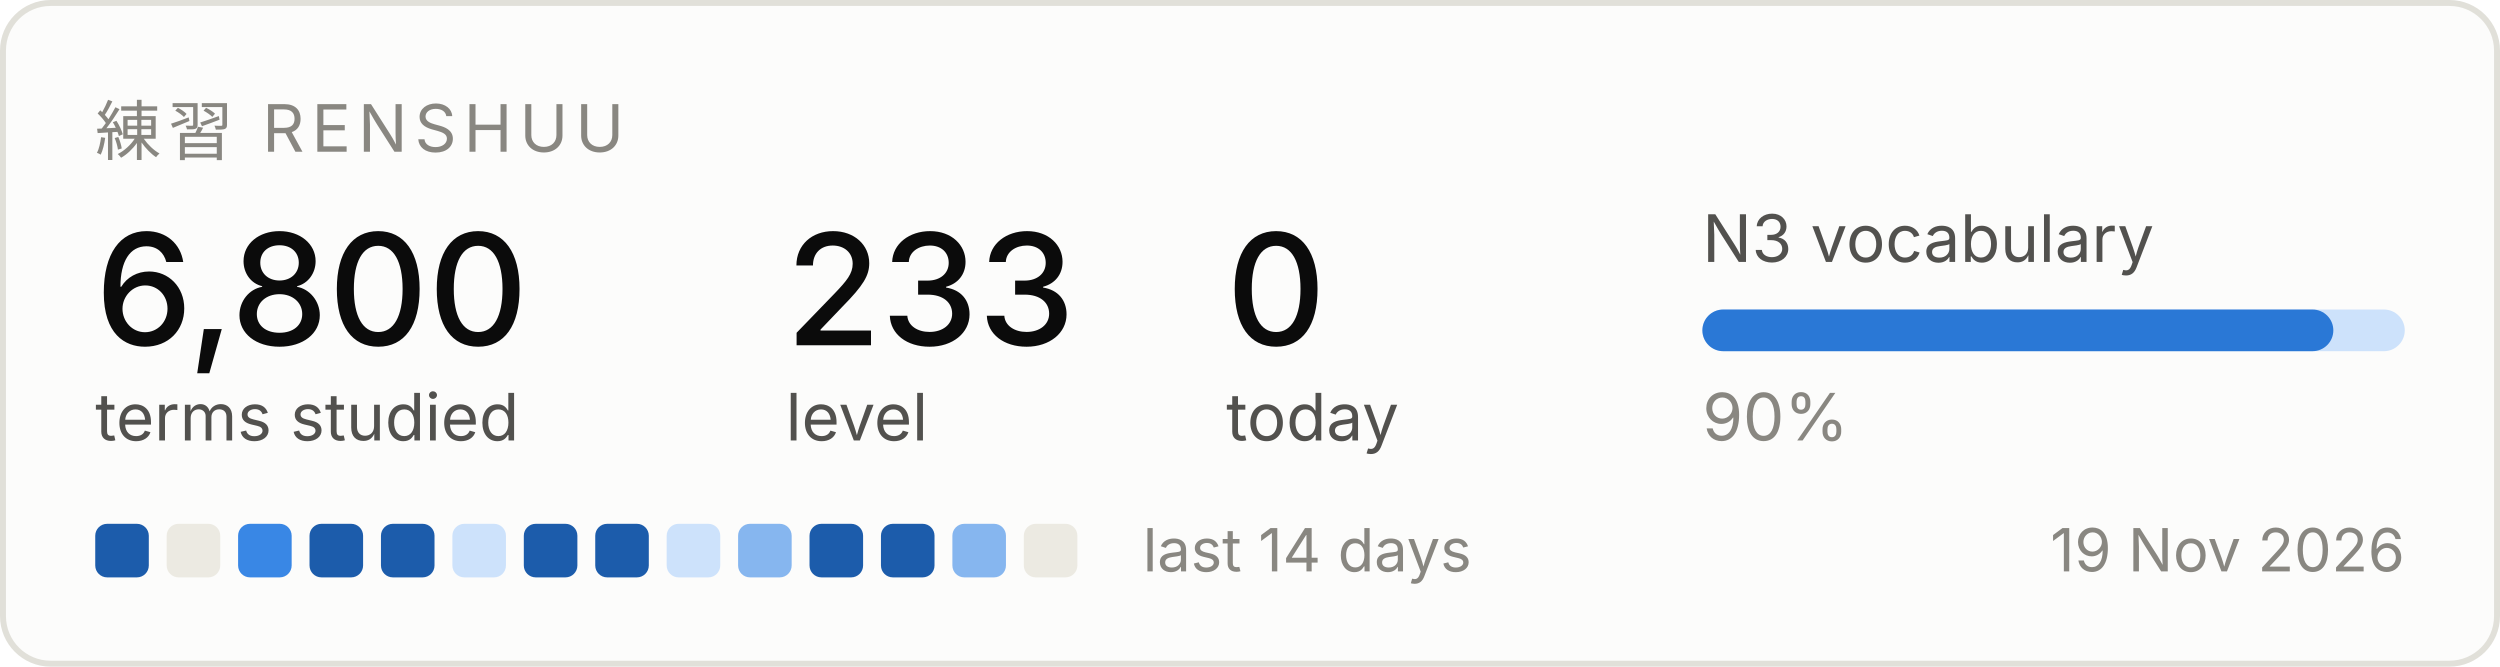
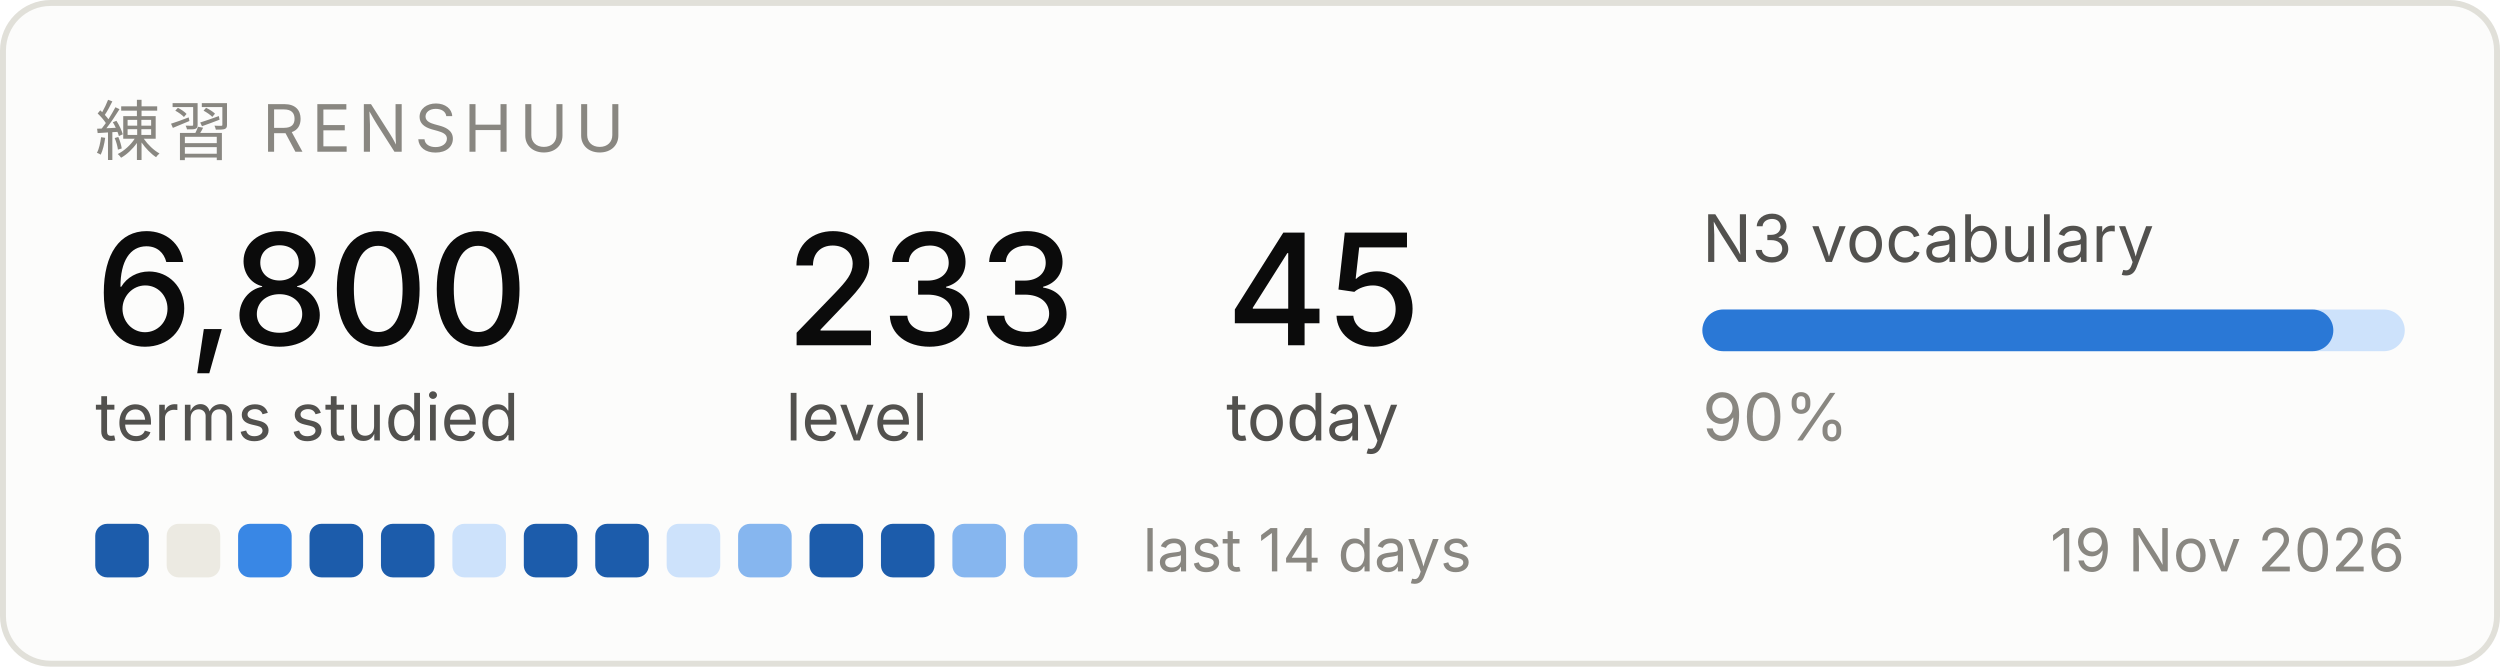
<svg xmlns="http://www.w3.org/2000/svg" width="420" height="112" viewBox="0 0 420 112" role="img" aria-label="Renshuu study progress">
  <rect x="0.5" y="0.5" width="419" height="111" rx="8" fill="#fcfcfb" stroke="#e1e0d9" />
  <text x="16" y="26" font-family="system-ui, -apple-system, Segoe UI, sans-serif" font-size="11" fill="#898781" letter-spacing="1.2">練習  RENSHUU</text>
  <text x="16" y="58" font-family="system-ui, -apple-system, Segoe UI, sans-serif" font-size="26" fill="#0b0b0b" font-weight="500">6,800</text>
  <text x="16" y="74" font-family="system-ui, -apple-system, Segoe UI, sans-serif" font-size="11" fill="#52514e">terms studied</text>
  <text x="132" y="58" font-family="system-ui, -apple-system, Segoe UI, sans-serif" font-size="26" fill="#0b0b0b" font-weight="500">233</text>
  <text x="132" y="74" font-family="system-ui, -apple-system, Segoe UI, sans-serif" font-size="11" fill="#52514e">level</text>
-   <text x="206" y="58" font-family="system-ui, -apple-system, Segoe UI, sans-serif" font-size="26" fill="#0b0b0b" font-weight="500">0</text>
+   <text x="206" y="58" font-family="system-ui, -apple-system, Segoe UI, sans-serif" font-size="26" fill="#0b0b0b" font-weight="500">45</text>
  <text x="206" y="74" font-family="system-ui, -apple-system, Segoe UI, sans-serif" font-size="11" fill="#52514e">today</text>
  <text x="286" y="44" font-family="system-ui, -apple-system, Segoe UI, sans-serif" font-size="11" fill="#52514e">N3 vocabulary</text>
  <rect x="286" y="52" width="118" height="7" rx="3.5" fill="#cde2fb" />
  <rect x="286" y="52" width="106" height="7" rx="3.5" fill="#2a78d6" />
  <text x="286" y="74" font-family="system-ui, -apple-system, Segoe UI, sans-serif" font-size="11" fill="#898781">90%</text>
  <rect x="16" y="88" width="9" height="9" rx="2" fill="#1c5cab" />
  <rect x="28" y="88" width="9" height="9" rx="2" fill="#eceae2" />
  <rect x="40" y="88" width="9" height="9" rx="2" fill="#3987e5" />
  <rect x="52" y="88" width="9" height="9" rx="2" fill="#1c5cab" />
  <rect x="64" y="88" width="9" height="9" rx="2" fill="#1c5cab" />
  <rect x="76" y="88" width="9" height="9" rx="2" fill="#cde2fb" />
  <rect x="88" y="88" width="9" height="9" rx="2" fill="#1c5cab" />
  <rect x="100" y="88" width="9" height="9" rx="2" fill="#1c5cab" />
  <rect x="112" y="88" width="9" height="9" rx="2" fill="#cde2fb" />
  <rect x="124" y="88" width="9" height="9" rx="2" fill="#86b6ef" />
  <rect x="136" y="88" width="9" height="9" rx="2" fill="#1c5cab" />
  <rect x="148" y="88" width="9" height="9" rx="2" fill="#1c5cab" />
  <rect x="160" y="88" width="9" height="9" rx="2" fill="#86b6ef" />
-   <rect x="172" y="88" width="9" height="9" rx="2" fill="#eceae2" />
+   <rect x="172" y="88" width="9" height="9" rx="2" fill="#86b6ef" />
  <text x="192" y="96" font-family="system-ui, -apple-system, Segoe UI, sans-serif" font-size="10" fill="#898781">last 14 days</text>
  <text x="404" y="96" font-family="system-ui, -apple-system, Segoe UI, sans-serif" font-size="10" fill="#898781" text-anchor="end">19 Nov 2026</text>
</svg>
